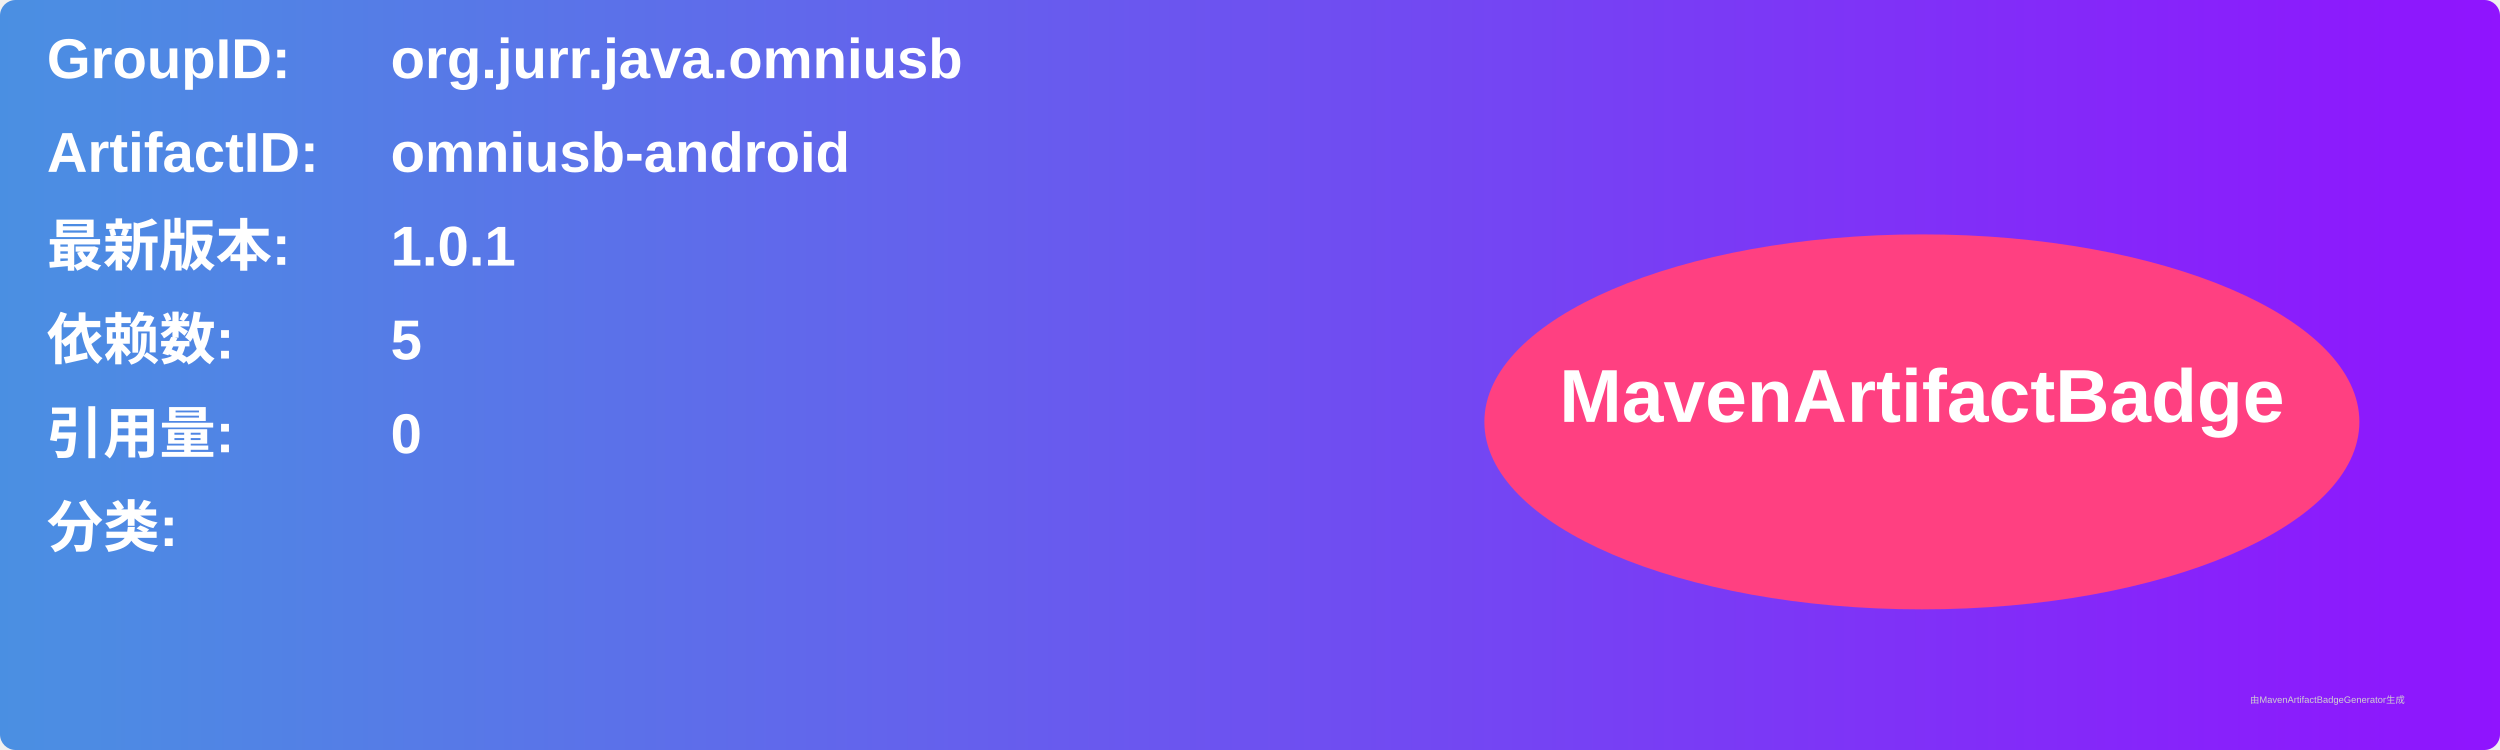
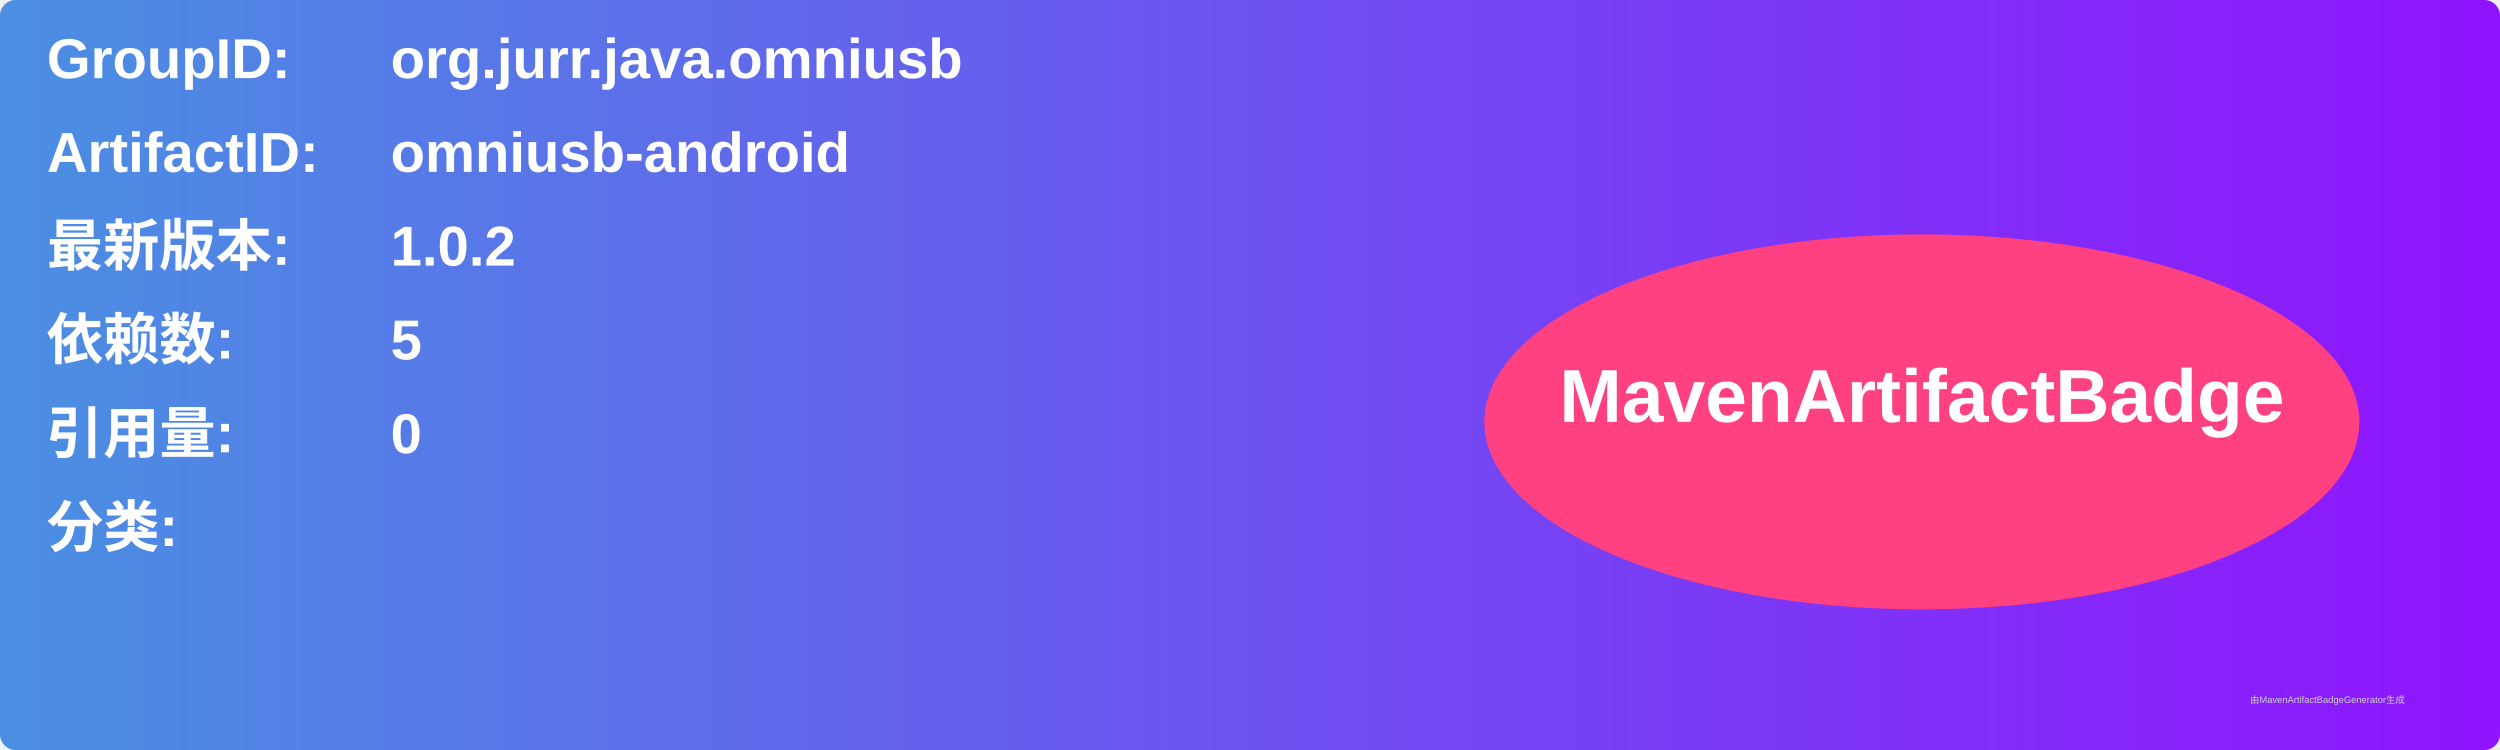
<svg xmlns="http://www.w3.org/2000/svg" width="800" height="240" viewBox="0 0 800 240">
  <linearGradient id="grad" x1="0%" y1="0%" x2="100%" y2="0%">
    <stop offset="0%" stop-color="#4a90e2" />
    <stop offset="100%" stop-color="#9013fe" />
  </linearGradient>
  <rect width="100%" height="100%" rx="5" ry="5" fill="url(#grad)" />
  <g transform="translate(15, 15)">
    <text x="0" y="10" font-family="Arial" font-size="18" fill="white" font-weight="bold" width="260">GroupID:</text>
    <text x="110" y="10" font-family="Arial" font-size="18" fill="white" font-weight="bold" width="460">org.jurr.java.omniusb</text>
    <text x="0" y="40" font-family="Arial" font-size="18" fill="white" font-weight="bold" width="260">ArtifactID:</text>
    <text x="110" y="40" font-family="Arial" font-size="18" fill="white" font-weight="bold" width="460">omniusb-android</text>
    <text x="0" y="70" font-family="Arial" font-size="18" fill="white" font-weight="bold">最新版本:</text>
    <text x="110" y="70" font-family="Arial" font-size="18" fill="white" font-weight="bold">
-       <tspan font-weight="bold">1.0.1</tspan>
+       <tspan font-weight="bold">1.0.2</tspan>
    </text>
    <text x="0" y="100" font-family="Arial" font-size="18" fill="white" font-weight="bold">依赖数: </text>
    <text x="110" y="100" font-family="Arial" font-size="18" fill="white">
      <tspan font-weight="bold">5</tspan>
    </text>
    <text x="0" y="130" font-family="Arial" font-size="18" fill="white" font-weight="bold">引用量: </text>
    <text x="110" y="130" font-family="Arial" font-size="18" fill="white">
      <tspan font-weight="bold">0</tspan>
    </text>
    <text x="0" y="160" font-family="Arial" font-size="18" fill="white" font-weight="bold">分类:</text>
    <text x="10" y="190" font-family="Arial" font-size="10" fill="white">
      <tspan font-weight="bold" />
    </text>
    <ellipse cx="600" cy="120" rx="140" ry="60" fill="#ff4081" />
    <text x="600" y="120" text-anchor="middle" font-family="Arial" font-size="24" fill="white" font-weight="bold">MavenArtifactBadge</text>
  </g>
  <text x="720" y="225" font-family="Arial" font-size="3" fill="#d0d0d0">由MavenArtifactBadgeGenerator生成</text>
</svg>
